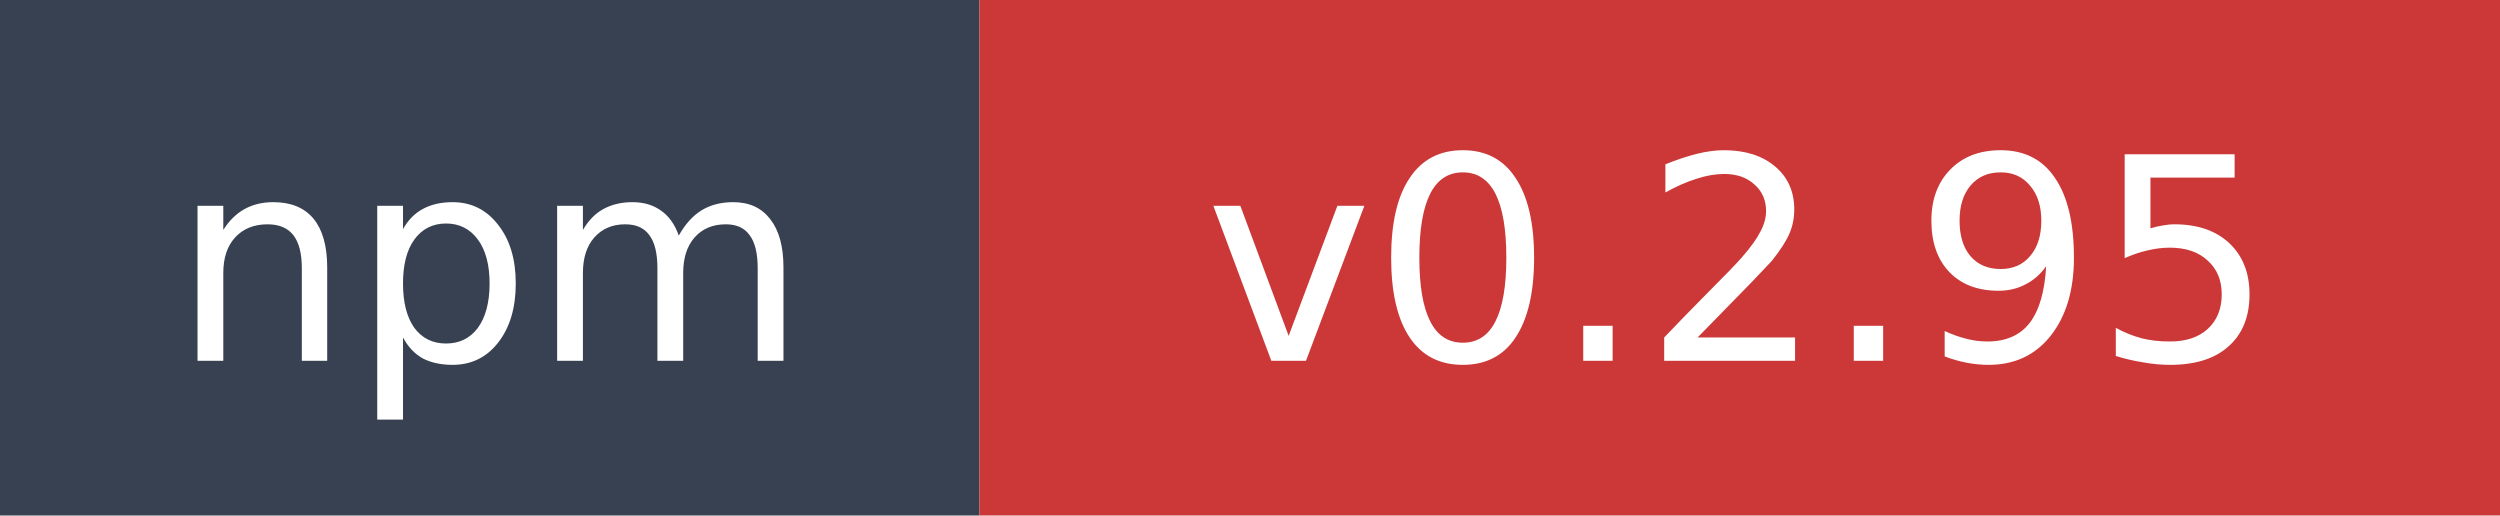
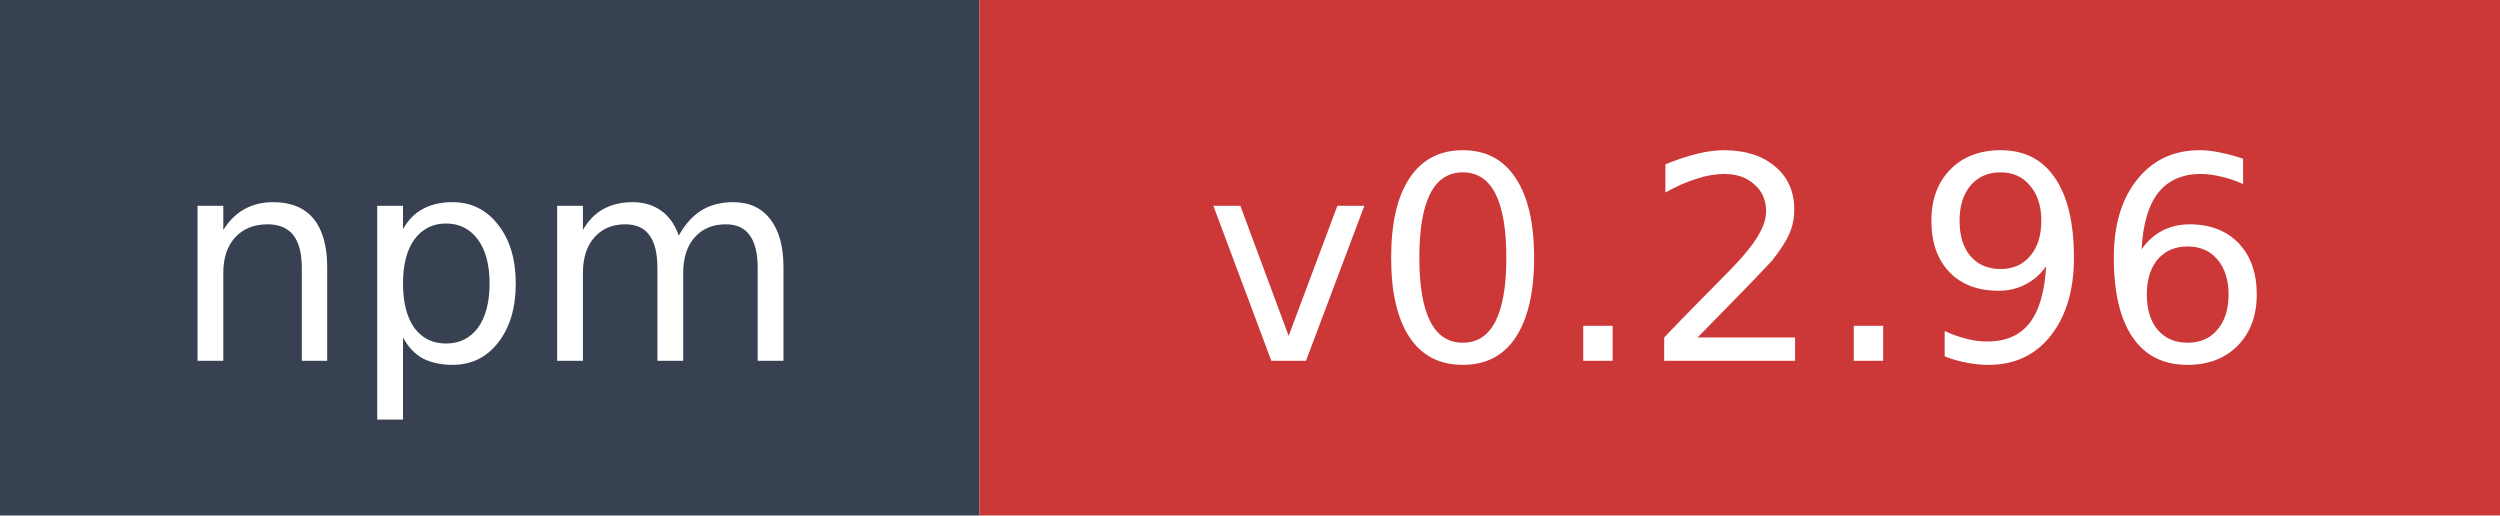
- <svg xmlns="http://www.w3.org/2000/svg" width="97" height="20" role="img" aria-label="npm: v0.2.95">
+ <svg xmlns="http://www.w3.org/2000/svg" width="97" height="20" role="img" aria-label="npm: v0.2.96">
  <rect width="38" height="20" fill="#374151" />
  <rect x="38" width="59" height="20" fill="#cb3837" />
  <text x="19" y="14" fill="#ffffff" font-family="Verdana,Geneva,DejaVu Sans,sans-serif" font-size="11" text-anchor="middle">npm</text>
-   <text x="67.5" y="14" fill="#ffffff" font-family="Verdana,Geneva,DejaVu Sans,sans-serif" font-size="11" text-anchor="middle">v0.2.95</text>
+   <text x="67.5" y="14" fill="#ffffff" font-family="Verdana,Geneva,DejaVu Sans,sans-serif" font-size="11" text-anchor="middle">v0.2.96</text>
</svg>
